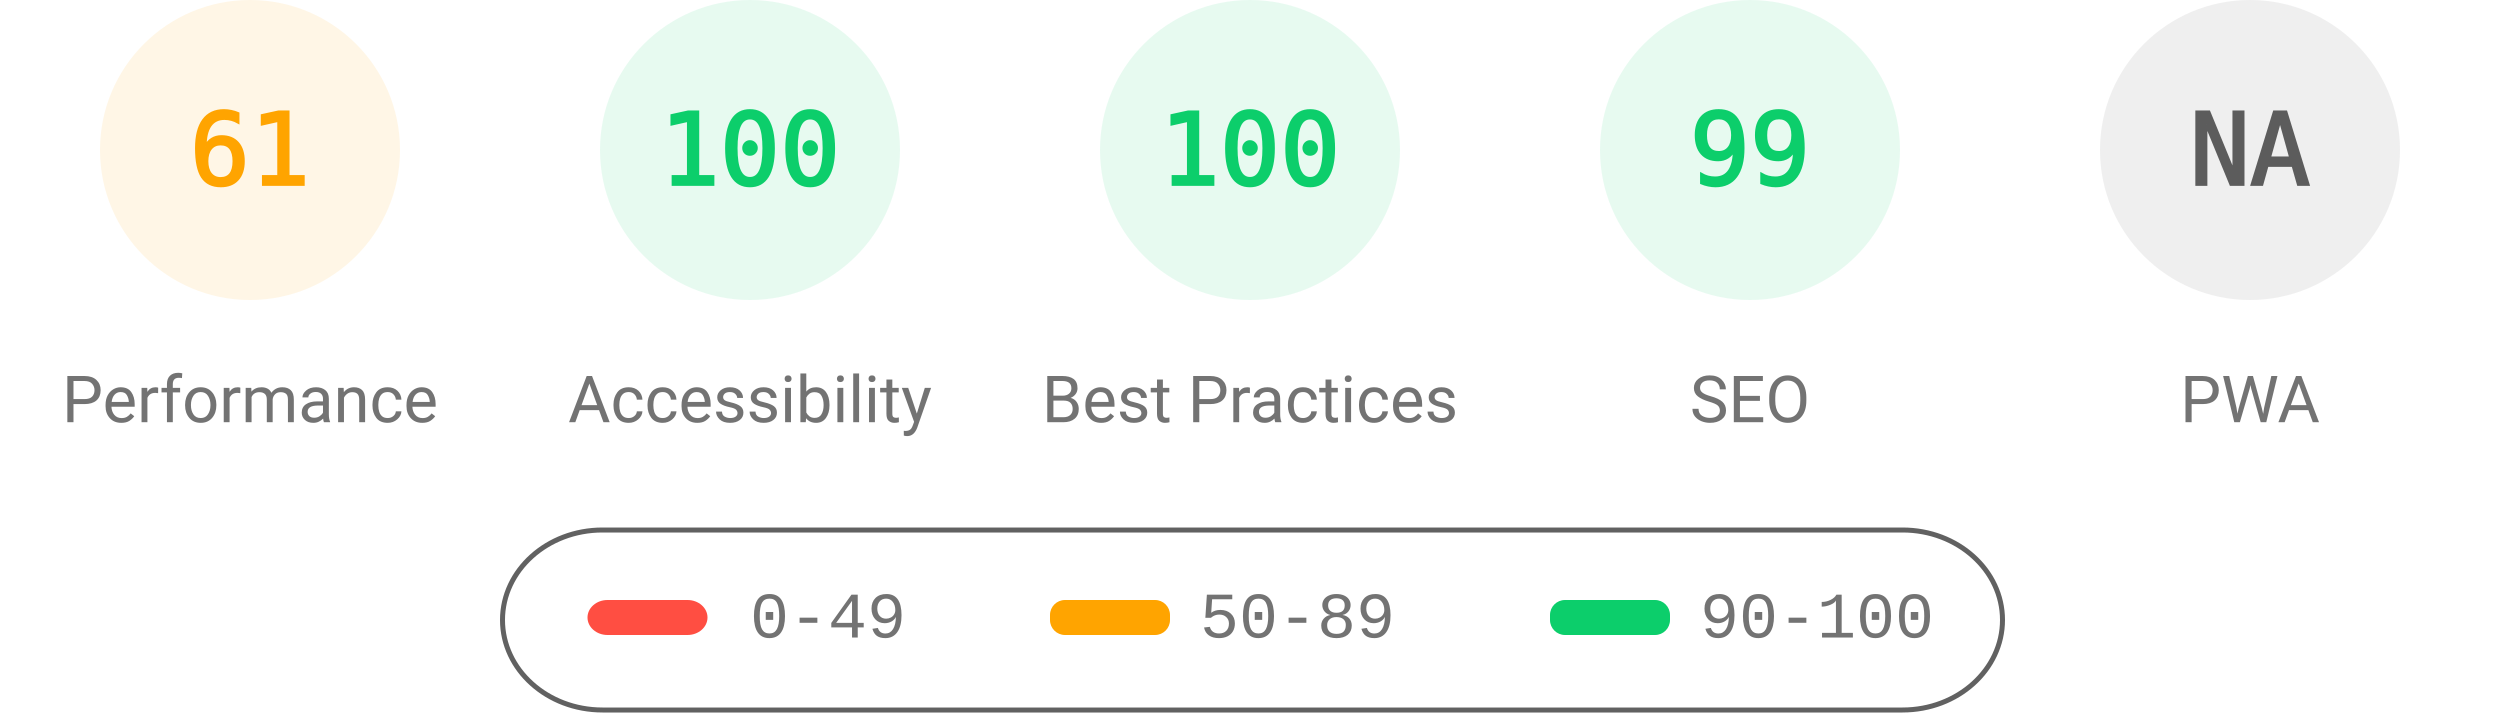
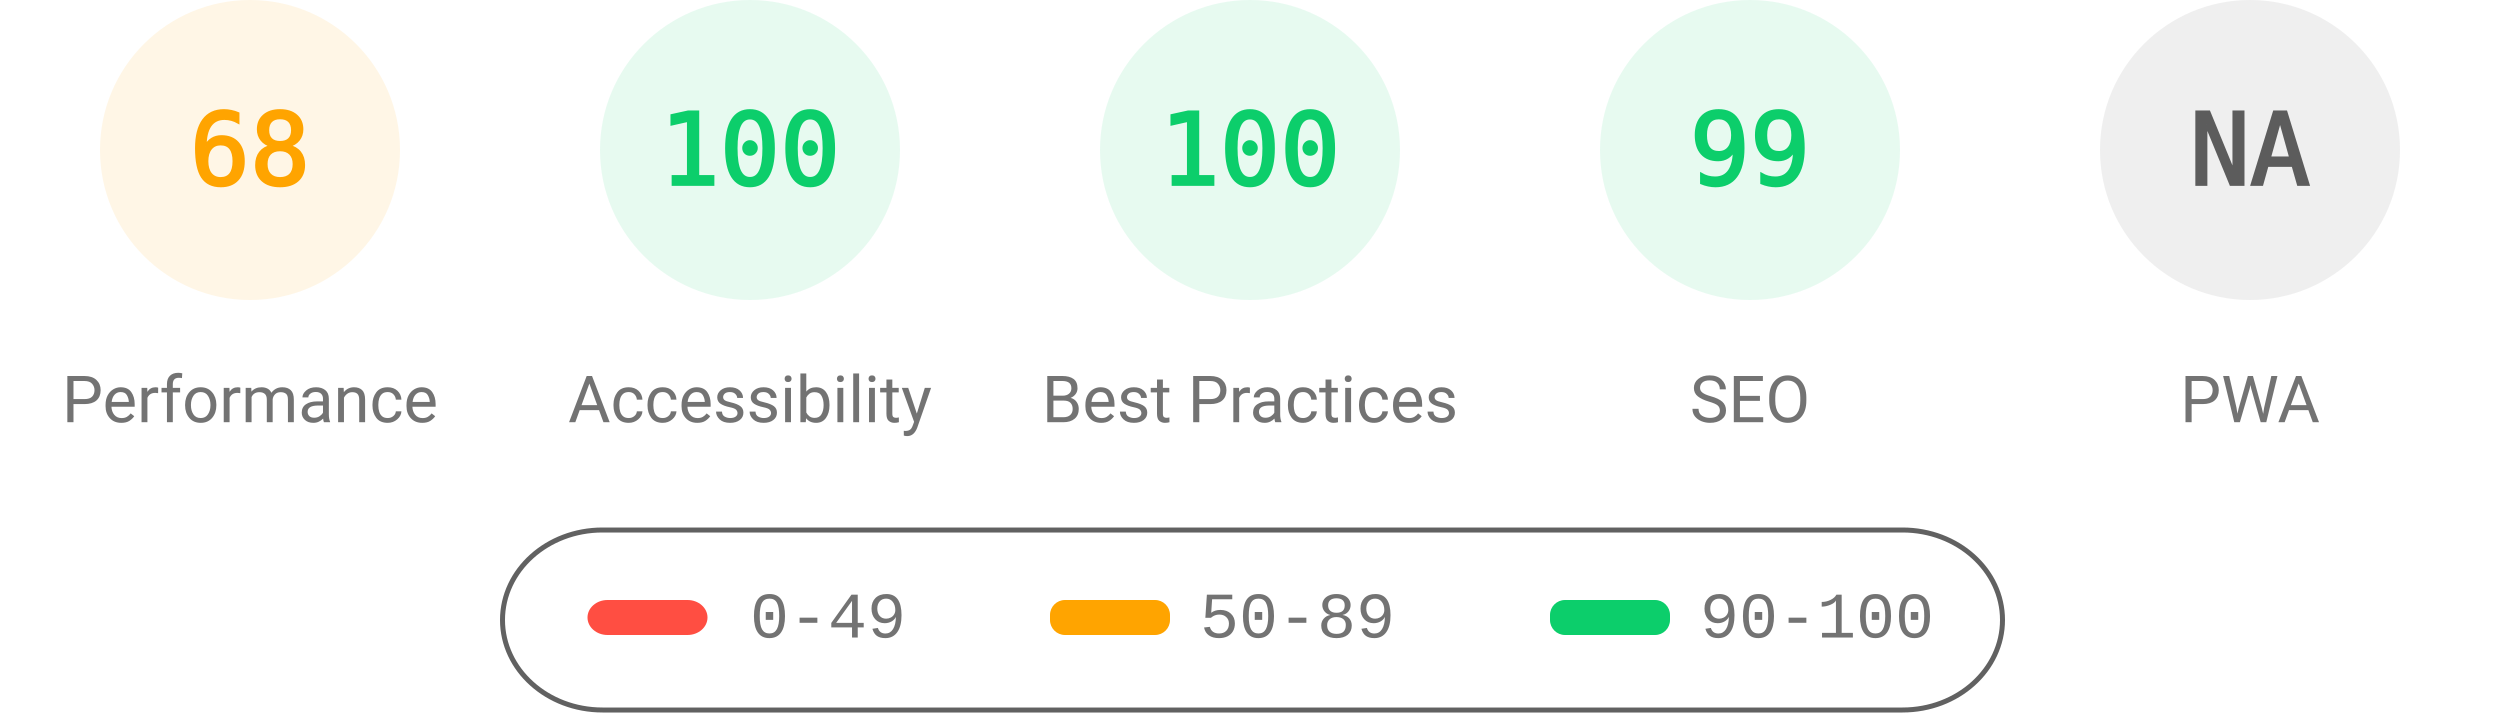
<svg xmlns="http://www.w3.org/2000/svg" fill="none" width="1000" height="285">
  <style>.gauge-base{opacity:.1}.gauge-arc{fill:none;animation-delay:250ms;stroke-linecap:round;transform:rotate(-90deg);transform-origin:100px 60px;animation:load-gauge 1s ease forwards}.guage-text{font-size:40px;font-family:monospace;text-align:center}.guage-red{color:#ff4e42;fill:#ff4e42;stroke:#ff4e42}.guage-orange{color:#ffa400;fill:#ffa400;stroke:#ffa400}.guage-green{color:#0cce6b;fill:#0cce6b;stroke:#0cce6b}.guage-undefined{color:#5c5c5c;fill:#5c5c5c;stroke:#5c5c5c}.guage-title{color:#737373;fill:#737373;stroke:none;font-size:26px;line-height:26px;font-family:Roboto,Halvetica,Arial,sans-serif}@keyframes load-gauge{from{stroke-dasharray:0 352.858}}</style>
  <svg class="guage-div guage-perf guage-orange" viewBox="0 0 200 200" width="200" height="200">
    <circle class="gauge-base" r="56" cx="100" cy="60" stroke-width="8" />
-     <circle class="gauge-arc guage-arc-1" r="56" cx="100" cy="60" stroke-width="8" style="stroke-dasharray:214.633,351.858" />
-     <text class="guage-text" x="100" y="60" alignment-baseline="central" dominant-baseline="central" text-anchor="middle">61</text>
+     <circle class="gauge-arc guage-arc-1" r="56" cx="100" cy="60" stroke-width="8" style="stroke-dasharray:239.263,351.858" />
+     <text class="guage-text" x="100" y="60" alignment-baseline="central" dominant-baseline="central" text-anchor="middle">68</text>
    <text class="guage-title" x="100" y="160" alignment-baseline="central" dominant-baseline="central" text-anchor="middle">Performance</text>
  </svg>
  <svg class="guage-div guage-acc guage-green" viewBox="0 0 200 200" width="200" height="200" x="200">
    <circle class="gauge-base" r="56" cx="100" cy="60" stroke-width="8" />
    <circle class="gauge-arc guage-arc-2" r="56" cx="100" cy="60" stroke-width="8" style="stroke-dasharray:351.858,351.858" />
    <text class="guage-text" x="100" y="60" alignment-baseline="central" dominant-baseline="central" text-anchor="middle">100</text>
    <text class="guage-title" x="100" y="160" alignment-baseline="central" dominant-baseline="central" text-anchor="middle">Accessibility</text>
  </svg>
  <svg class="guage-div guage-best guage-green" viewBox="0 0 200 200" width="200" height="200" x="400">
    <circle class="gauge-base" r="56" cx="100" cy="60" stroke-width="8" />
    <circle class="gauge-arc guage-arc-3" r="56" cx="100" cy="60" stroke-width="8" style="stroke-dasharray:351.858,351.858" />
    <text class="guage-text" x="100" y="60" alignment-baseline="central" dominant-baseline="central" text-anchor="middle">100</text>
    <text class="guage-title" x="100" y="160" alignment-baseline="central" dominant-baseline="central" text-anchor="middle">Best Practices</text>
  </svg>
  <svg class="guage-div guage-seo guage-green" viewBox="0 0 200 200" width="200" height="200" x="600">
    <circle class="gauge-base" r="56" cx="100" cy="60" stroke-width="8" />
    <circle class="gauge-arc guage-arc-4" r="56" cx="100" cy="60" stroke-width="8" style="stroke-dasharray:348.339,351.858" />
    <text class="guage-text" x="100" y="60" alignment-baseline="central" dominant-baseline="central" text-anchor="middle">99</text>
    <text class="guage-title" x="100" y="160" alignment-baseline="central" dominant-baseline="central" text-anchor="middle">SEO</text>
  </svg>
  <svg class="guage-div guage-pwa guage-undefined" viewBox="0 0 200 200" width="200" height="200" x="800">
    <circle class="gauge-base" r="56" cx="100" cy="60" stroke-width="8" />
    <circle class="gauge-arc guage-arc-4" r="56" cx="100" cy="60" stroke-width="8" style="stroke-dasharray:351.858,351.858" />
    <text class="guage-text" x="100" y="60" alignment-baseline="central" dominant-baseline="central" text-anchor="middle">NA</text>
    <text class="guage-title" x="100" y="160" alignment-baseline="central" dominant-baseline="central" text-anchor="middle">PWA</text>
  </svg>
  <svg width="604" height="76" x="200" y="210">
    <path fill="none" id="canvas_background" d="M-1-1h604v80H-1z" />
    <rect fill-opacity="0" stroke="#616161" stroke-width="2" rx="40" id="svg_2" height="72" width="600" y="2" x="1" fill="#000" />
    <rect stroke="#000" rx="8" id="svg_3" height="14" width="48" y="30" x="35" stroke-opacity="null" stroke-width="0" fill="#ff4e42" />
    <rect stroke="#000" rx="6" id="svg_4" height="14" width="48" y="30" x="220" stroke-opacity="null" stroke-width="0" fill="#ffa400" />
    <rect stroke="#000" rx="6" id="svg_5" height="14" width="48" y="30" x="420" stroke-opacity="null" stroke-width="0" fill="#0cce6b" />
    <text xml:space="preserve" text-anchor="start" font-family="'Courier New', Courier, monospace" font-size="26" id="svg_6" y="45" x="100" stroke-opacity="null" stroke-width="0" stroke="#000" fill="#737373">0-49</text>
    <text xml:space="preserve" text-anchor="start" font-family="'Courier New', Courier, monospace" font-size="26" id="svg_7" y="45" x="280" stroke-opacity="null" stroke-width="0" stroke="#000" fill="#737373">50-89</text>
    <text xml:space="preserve" text-anchor="start" font-family="'Courier New', Courier, monospace" font-size="26" id="svg_8" y="45" x="480" stroke-opacity="null" stroke-width="0" stroke="#000" fill="#737373">90-100</text>
  </svg>
</svg>
